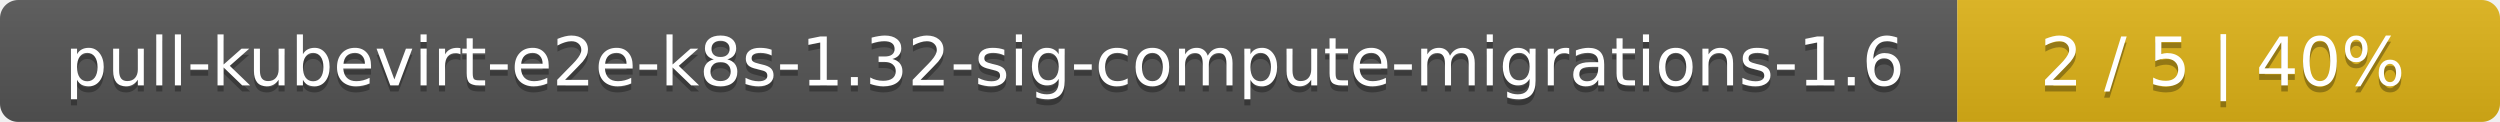
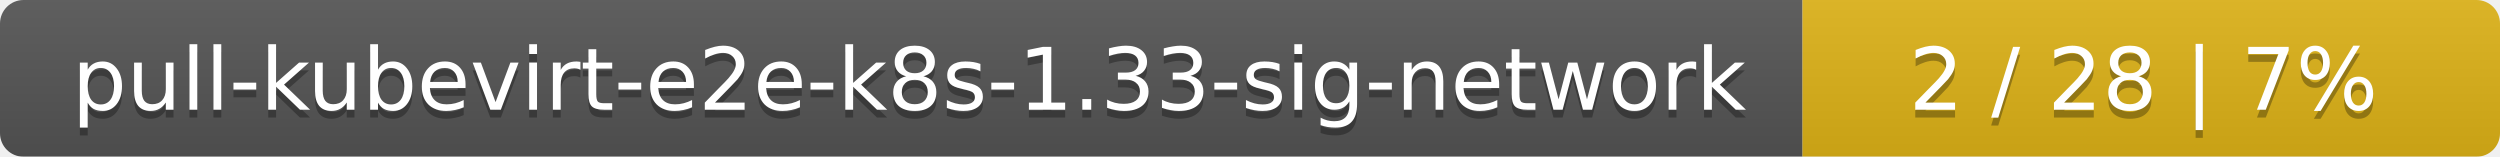
- <svg xmlns="http://www.w3.org/2000/svg" width="410" height="20">
+ <svg xmlns="http://www.w3.org/2000/svg" width="319" height="20">
  <linearGradient id="smooth" x2="0" y2="100%">
    <stop offset="0" stop-color="#bbb" stop-opacity=".1" />
    <stop offset="1" stop-opacity=".1" />
  </linearGradient>
  <mask id="round">
-     <rect width="410" height="20" rx="3" fill="#fff" />
+     <rect width="319" height="20" rx="3" fill="#fff" />
  </mask>
  <g mask="url(#round)">
-     <rect width="321" height="20" fill="#555" />
-     <rect x="321" width="89" height="20" fill="#dfb317" />
-     <rect width="410" height="20" fill="url(#smooth)" />
+     <rect width="230" height="20" fill="#555" />
+     <rect x="230" width="89" height="20" fill="#dfb317" />
+     <rect width="319" height="20" fill="url(#smooth)" />
  </g>
  <g fill="#fff" text-anchor="middle" font-family="DejaVu Sans,Verdana,Geneva,sans-serif" font-size="11">
-     <text x="161.5" y="15" fill="#010101" fill-opacity=".3">pull-kubevirt-e2e-k8s-1.32-sig-compute-migrations-1.6</text>
-     <text x="161.5" y="14">pull-kubevirt-e2e-k8s-1.32-sig-compute-migrations-1.6</text>
-     <text x="364.5" y="15" fill="#010101" fill-opacity=".3">2 / 5    |    40%</text>
-     <text x="364.5" y="14">2 / 5    |    40%</text>
+     <text x="116" y="15" fill="#010101" fill-opacity=".3">pull-kubevirt-e2e-k8s-1.33-sig-network</text>
+     <text x="116" y="14">pull-kubevirt-e2e-k8s-1.33-sig-network</text>
+     <text x="273.5" y="15" fill="#010101" fill-opacity=".3">2 / 28    |    7%</text>
+     <text x="273.5" y="14">2 / 28    |    7%</text>
  </g>
</svg>
